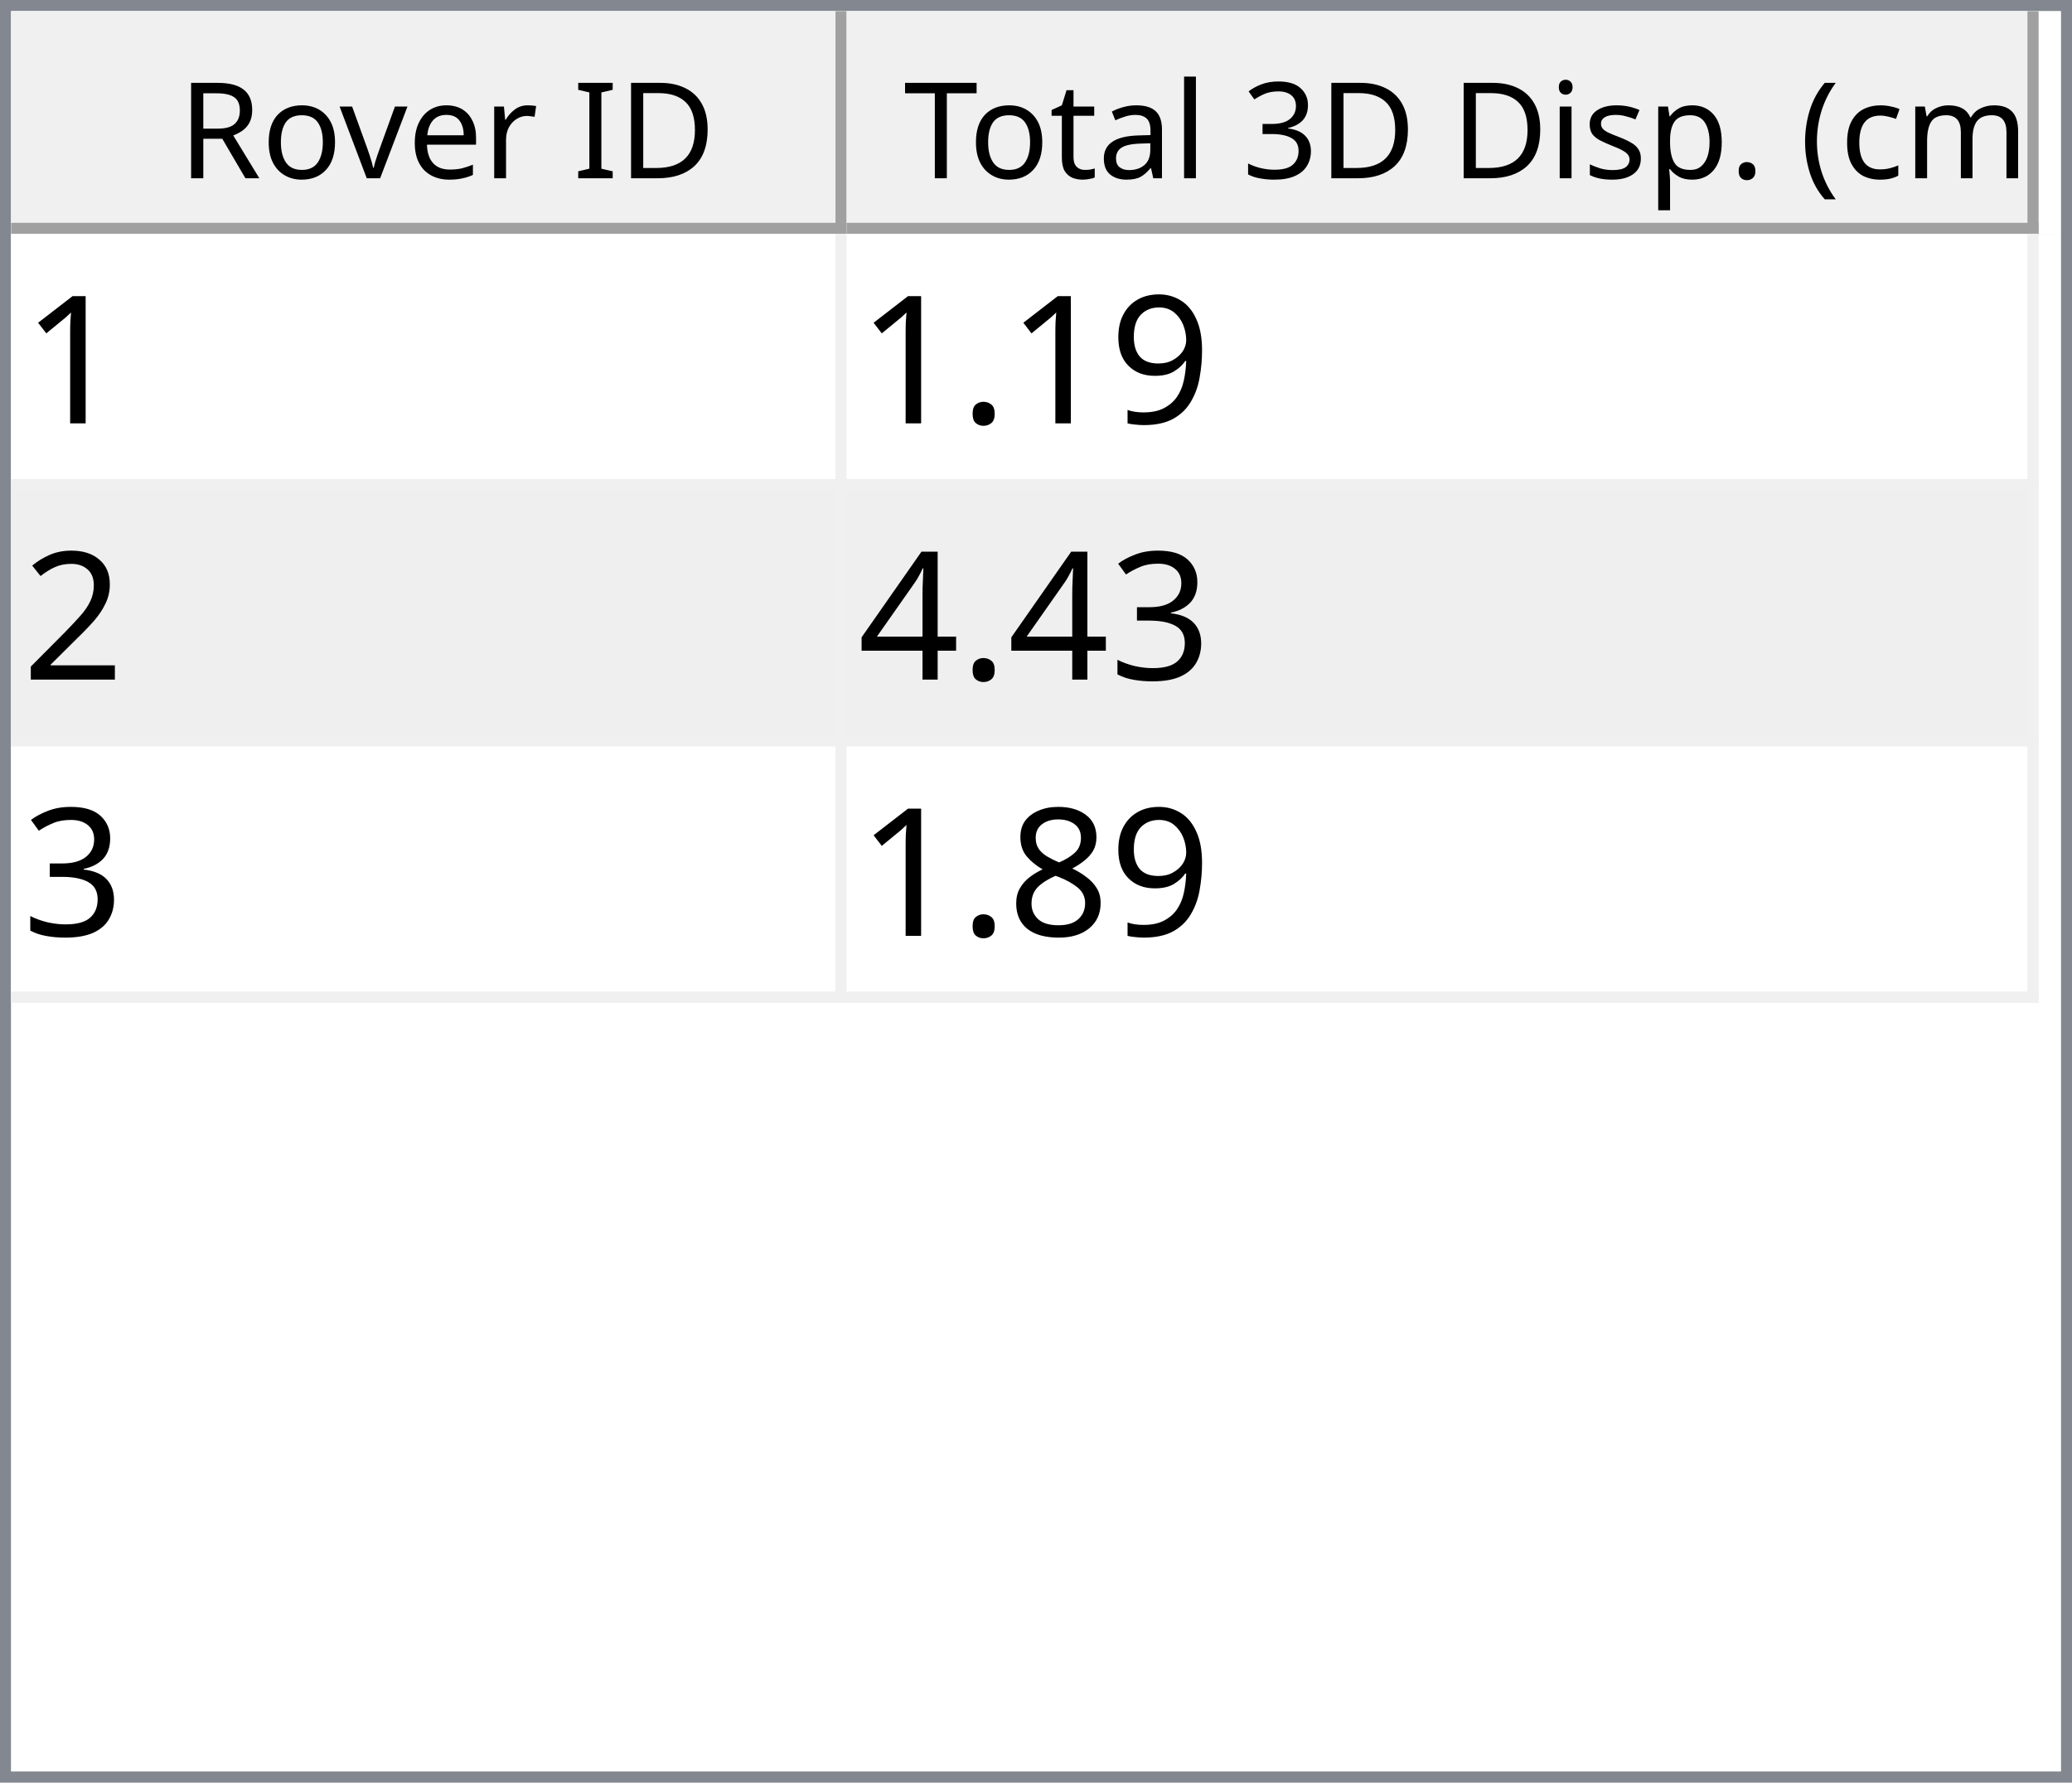
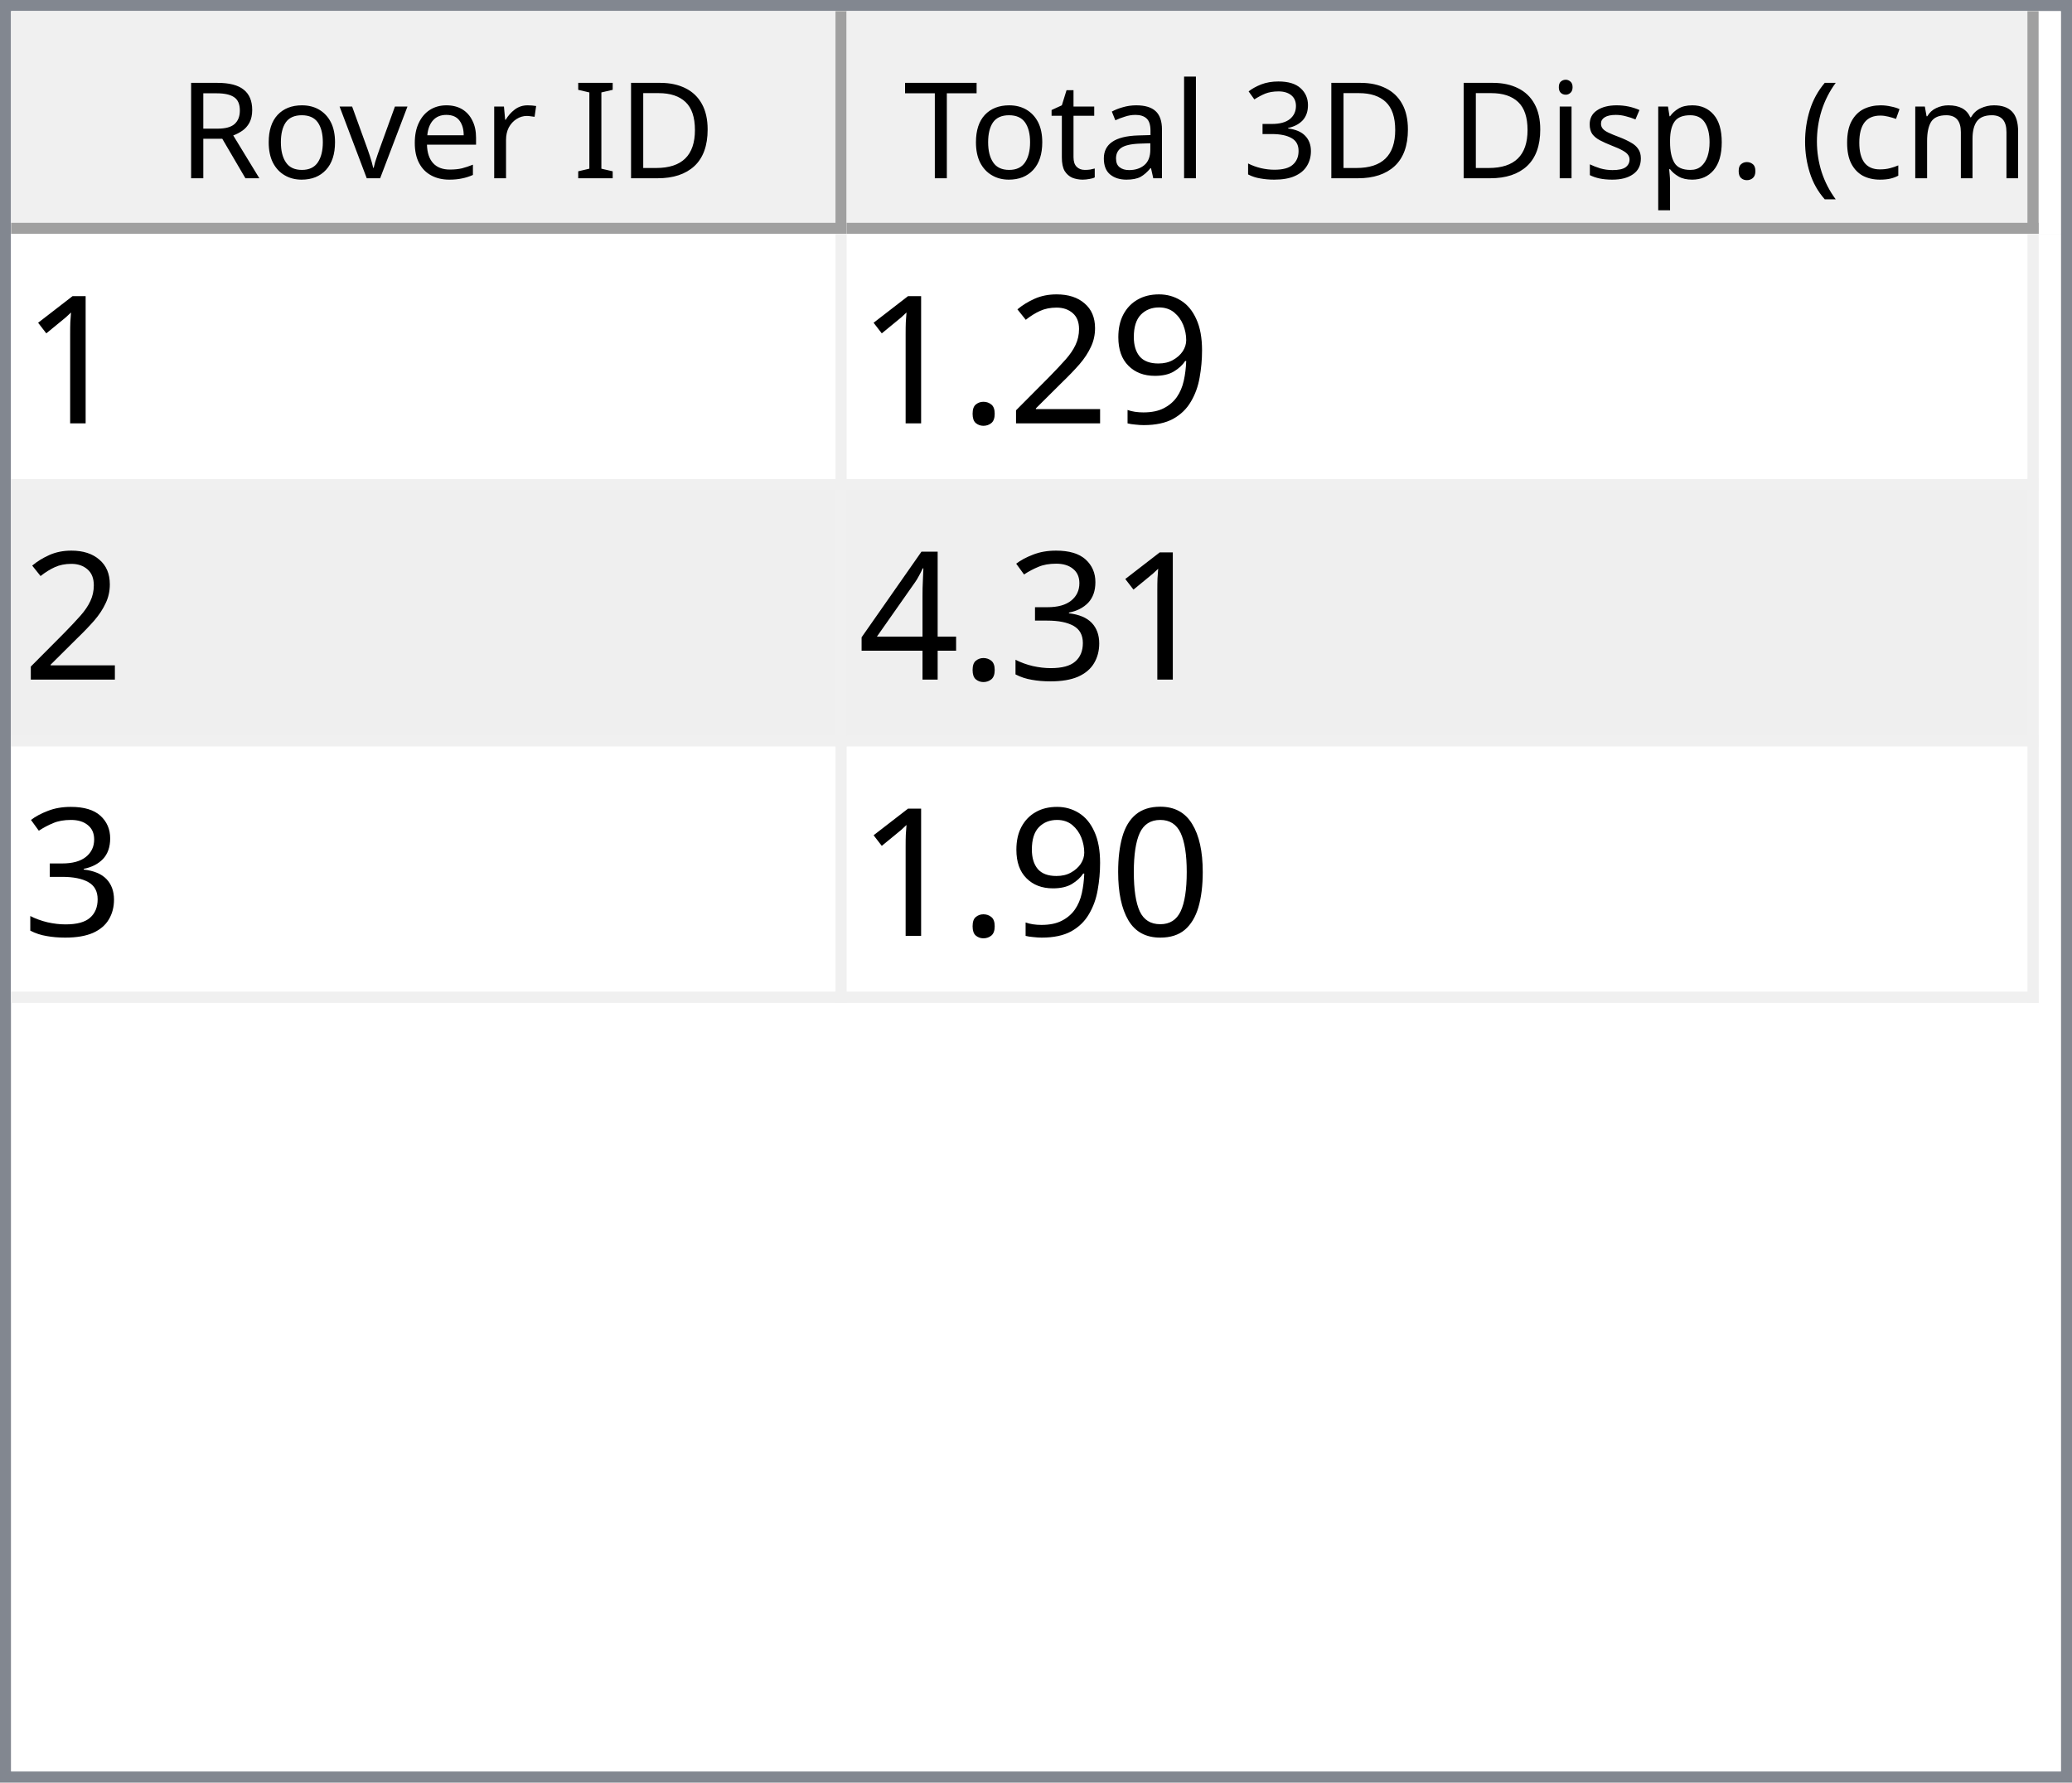
<svg xmlns="http://www.w3.org/2000/svg" style="fill-opacity:1; color-rendering:auto; color-interpolation:auto; text-rendering:auto; stroke:black; stroke-linecap:square; stroke-miterlimit:10; shape-rendering:auto; stroke-opacity:1; fill:black; stroke-dasharray:none; font-weight:normal; stroke-width:1; font-family:'Dialog'; font-style:normal; stroke-linejoin:miter; font-size:12px; stroke-dashoffset:0; image-rendering:auto;" width="186" height="160">
  <defs id="genericDefs" />
  <g>
    <defs id="defs1">
      <clipPath clipPathUnits="userSpaceOnUse" id="clipPath1">
        <path d="M0 0 L186 0 L186 160 L0 160 L0 0 Z" />
      </clipPath>
      <clipPath clipPathUnits="userSpaceOnUse" id="clipPath2">
        <path d="M0 0 L0 160 L186 160 L186 0 Z" />
      </clipPath>
      <clipPath clipPathUnits="userSpaceOnUse" id="clipPath3">
        <path d="M0 0 L0 20 L184 20 L184 0 Z" />
      </clipPath>
      <clipPath clipPathUnits="userSpaceOnUse" id="clipPath4">
        <path d="M0 0 L0 20 L75 20 L75 0 Z" />
      </clipPath>
      <clipPath clipPathUnits="userSpaceOnUse" id="clipPath5">
        <path d="M1 1 L1 19 L74 19 L74 1 Z" />
      </clipPath>
      <clipPath clipPathUnits="userSpaceOnUse" id="clipPath6">
        <path d="M0 0 L0 18 L73 18 L73 0 Z" />
      </clipPath>
      <clipPath clipPathUnits="userSpaceOnUse" id="clipPath7">
        <path d="M-0.5 -0.5 L-0.5 19.5 L74.5 19.5 L74.5 -0.5 Z" />
      </clipPath>
      <clipPath clipPathUnits="userSpaceOnUse" id="clipPath8">
        <path d="M0 0 L0 20 L107 20 L107 0 Z" />
      </clipPath>
      <clipPath clipPathUnits="userSpaceOnUse" id="clipPath9">
        <path d="M1 1 L1 19 L106 19 L106 1 Z" />
      </clipPath>
      <clipPath clipPathUnits="userSpaceOnUse" id="clipPath10">
        <path d="M0 0 L0 18 L105 18 L105 0 Z" />
      </clipPath>
      <clipPath clipPathUnits="userSpaceOnUse" id="clipPath11">
        <path d="M-0.5 -0.5 L-0.5 19.5 L106.5 19.5 L106.5 -0.5 Z" />
      </clipPath>
      <clipPath clipPathUnits="userSpaceOnUse" id="clipPath12">
        <path d="M0 0 L0 138 L184 138 L184 0 Z" />
      </clipPath>
      <clipPath clipPathUnits="userSpaceOnUse" id="clipPath13">
        <path d="M0 0 L0 69 L182 69 L182 0 Z" />
      </clipPath>
      <clipPath clipPathUnits="userSpaceOnUse" id="clipPath14">
        <path d="M-0.5 -0.5 L-0.5 68.5 L181.5 68.5 L181.5 -0.5 Z" />
      </clipPath>
      <clipPath clipPathUnits="userSpaceOnUse" id="clipPath15">
        <path d="M0 0 L0 22 L74 22 L74 0 Z" />
      </clipPath>
      <clipPath clipPathUnits="userSpaceOnUse" id="clipPath16">
        <path d="M0 0 L0 22 L106 22 L106 0 Z" />
      </clipPath>
      <font horiz-adv-x="64.551" id="font1">
        <font-face ascent="107.91" descent="25.098" units-per-em="100" style="font-style:normal; font-family:Segoe UI; font-weight:normal;" />
        <missing-glyph horiz-adv-x="64.551" d="M8.109 0 L8.109 68.266 L56.453 68.266 L56.453 0 L8.109 0 ZM15.328 7.234 L49.219 7.234 L49.219 61.031 L15.328 61.031 L15.328 7.234 Z" />
        <glyph unicode="D" horiz-adv-x="70.117" d="M9.188 0 L9.188 70.016 L28.516 70.016 Q65.531 70.016 65.531 35.891 Q65.531 19.672 55.25 9.836 Q44.969 0 27.734 0 L9.188 0 ZM17.391 62.594 L17.391 7.422 L27.828 7.422 Q41.609 7.422 49.273 14.797 Q56.938 22.172 56.938 35.688 Q56.938 62.594 28.328 62.594 L17.391 62.594 Z" />
        <glyph unicode="I" horiz-adv-x="26.611" d="M17.391 0 L9.188 0 L9.188 70.016 L17.391 70.016 L17.391 0 Z" />
        <glyph unicode=" " horiz-adv-x="27.393" d="" />
        <glyph unicode="r" horiz-adv-x="34.766" d="M34.188 41.891 Q32.078 43.5 28.125 43.5 Q23 43.5 19.555 38.672 Q16.109 33.844 16.109 25.484 L16.109 0 L8.109 0 L8.109 50 L16.109 50 L16.109 39.703 L16.312 39.703 Q18.016 44.969 21.531 47.922 Q25.047 50.875 29.391 50.875 Q32.516 50.875 34.188 50.203 L34.188 41.891 Z" />
        <glyph unicode="e" horiz-adv-x="52.295" d="M48.297 23 L12.984 23 Q13.188 14.656 17.484 10.109 Q21.781 5.562 29.297 5.562 Q37.75 5.562 44.828 11.141 L44.828 3.609 Q38.234 -1.172 27.391 -1.172 Q16.797 -1.172 10.742 5.641 Q4.688 12.453 4.688 24.812 Q4.688 36.469 11.305 43.82 Q17.922 51.172 27.734 51.172 Q37.547 51.172 42.922 44.828 Q48.297 38.484 48.297 27.203 L48.297 23 ZM40.094 29.781 Q40.047 36.719 36.75 40.578 Q33.453 44.438 27.594 44.438 Q21.922 44.438 17.969 40.383 Q14.016 36.328 13.094 29.781 L40.094 29.781 Z" />
        <glyph unicode="v" horiz-adv-x="47.9" d="M47.406 50 L27.484 0 L19.625 0 L0.688 50 L9.469 50 L22.172 13.672 Q23.578 9.672 23.922 6.688 L24.125 6.688 Q24.609 10.453 25.688 13.484 L38.969 50 L47.406 50 Z" />
        <glyph unicode="o" horiz-adv-x="58.594" d="M29 -1.172 Q17.922 -1.172 11.305 5.836 Q4.688 12.844 4.688 24.422 Q4.688 37.016 11.57 44.094 Q18.453 51.172 30.172 51.172 Q41.359 51.172 47.633 44.289 Q53.906 37.406 53.906 25.203 Q53.906 13.234 47.141 6.031 Q40.375 -1.172 29 -1.172 ZM29.594 44.438 Q21.875 44.438 17.383 39.188 Q12.891 33.938 12.891 24.703 Q12.891 15.828 17.43 10.695 Q21.969 5.562 29.594 5.562 Q37.359 5.562 41.531 10.594 Q45.703 15.625 45.703 24.906 Q45.703 34.281 41.531 39.359 Q37.359 44.438 29.594 44.438 Z" />
        <glyph unicode="R" horiz-adv-x="59.814" d="M59.375 0 L49.609 0 L37.891 19.625 Q36.281 22.359 34.766 24.289 Q33.25 26.219 31.664 27.438 Q30.078 28.656 28.25 29.219 Q26.422 29.781 24.125 29.781 L17.391 29.781 L17.391 0 L9.188 0 L9.188 70.016 L30.078 70.016 Q34.672 70.016 38.555 68.867 Q42.438 67.719 45.289 65.375 Q48.141 63.031 49.758 59.547 Q51.375 56.062 51.375 51.375 Q51.375 47.703 50.273 44.656 Q49.172 41.609 47.148 39.211 Q45.125 36.812 42.266 35.133 Q39.406 33.453 35.844 32.516 L35.844 32.328 Q37.594 31.547 38.891 30.547 Q40.188 29.547 41.359 28.18 Q42.531 26.812 43.68 25.078 Q44.828 23.344 46.234 21.047 L59.375 0 ZM17.391 62.594 L17.391 37.203 L28.516 37.203 Q31.594 37.203 34.203 38.133 Q36.812 39.062 38.719 40.797 Q40.625 42.531 41.703 45.047 Q42.781 47.562 42.781 50.688 Q42.781 56.297 39.141 59.445 Q35.5 62.594 28.609 62.594 L17.391 62.594 Z" />
        <glyph unicode=")" horiz-adv-x="30.176" d="M8.297 -15.922 L1.172 -15.922 Q16.406 2.344 16.406 26.812 Q16.406 51.469 1.078 70.016 L8.297 70.016 Q23.531 52.156 23.531 26.703 Q23.531 1.375 8.297 -15.922 Z" />
        <glyph unicode="m" horiz-adv-x="86.133" d="M79.109 0 L71.094 0 L71.094 28.719 Q71.094 37.016 68.531 40.727 Q65.969 44.438 59.906 44.438 Q54.781 44.438 51.195 39.75 Q47.609 35.062 47.609 28.516 L47.609 0 L39.594 0 L39.594 29.688 Q39.594 44.438 28.219 44.438 Q22.953 44.438 19.531 40.016 Q16.109 35.594 16.109 28.516 L16.109 0 L8.109 0 L8.109 50 L16.109 50 L16.109 42.094 L16.312 42.094 Q21.625 51.172 31.844 51.172 Q36.969 51.172 40.773 48.312 Q44.578 45.453 46 40.828 Q51.562 51.172 62.594 51.172 Q79.109 51.172 79.109 30.812 L79.109 0 Z" />
        <glyph unicode="c" horiz-adv-x="46.191" d="M42.188 2.297 Q36.422 -1.172 28.516 -1.172 Q17.828 -1.172 11.258 5.789 Q4.688 12.75 4.688 23.828 Q4.688 36.188 11.766 43.68 Q18.844 51.172 30.672 51.172 Q37.25 51.172 42.281 48.734 L42.281 40.531 Q36.719 44.438 30.375 44.438 Q22.703 44.438 17.797 38.945 Q12.891 33.453 12.891 24.516 Q12.891 15.719 17.508 10.641 Q22.125 5.562 29.891 5.562 Q36.422 5.562 42.188 9.906 L42.188 2.297 Z" />
        <glyph unicode="(" horiz-adv-x="30.176" d="M29.109 -15.922 L21.969 -15.922 Q6.844 1.375 6.844 26.703 Q6.844 52.156 21.969 70.016 L29.203 70.016 Q13.875 51.469 13.875 26.812 Q13.875 2.344 29.109 -15.922 Z" />
        <glyph unicode="." horiz-adv-x="21.68" d="M10.891 -1.078 Q8.641 -1.078 7.055 0.539 Q5.469 2.156 5.469 4.391 Q5.469 6.641 7.055 8.273 Q8.641 9.906 10.891 9.906 Q13.188 9.906 14.797 8.273 Q16.406 6.641 16.406 4.391 Q16.406 2.156 14.797 0.539 Q13.188 -1.078 10.891 -1.078 Z" />
        <glyph unicode="p" horiz-adv-x="58.789" d="M16.312 7.234 L16.109 7.234 L16.109 -23 L8.109 -23 L8.109 50 L16.109 50 L16.109 41.219 L16.312 41.219 Q22.219 51.172 33.594 51.172 Q43.266 51.172 48.688 44.461 Q54.109 37.75 54.109 26.469 Q54.109 13.922 48 6.375 Q41.891 -1.172 31.297 -1.172 Q21.578 -1.172 16.312 7.234 ZM16.109 27.391 L16.109 20.406 Q16.109 14.203 20.141 9.883 Q24.172 5.562 30.375 5.562 Q37.641 5.562 41.773 11.133 Q45.906 16.703 45.906 26.609 Q45.906 34.969 42.047 39.703 Q38.188 44.438 31.594 44.438 Q24.609 44.438 20.359 39.578 Q16.109 34.719 16.109 27.391 Z" />
        <glyph unicode="s" horiz-adv-x="42.432" d="M5.078 1.812 L5.078 10.406 Q11.625 5.562 19.484 5.562 Q30.031 5.562 30.031 12.594 Q30.031 14.594 29.125 15.992 Q28.219 17.391 26.68 18.461 Q25.141 19.531 23.07 20.383 Q21 21.234 18.609 22.172 Q15.281 23.484 12.766 24.828 Q10.25 26.172 8.57 27.859 Q6.891 29.547 6.031 31.695 Q5.172 33.844 5.172 36.719 Q5.172 40.234 6.789 42.945 Q8.406 45.656 11.086 47.484 Q13.766 49.312 17.211 50.242 Q20.656 51.172 24.312 51.172 Q30.812 51.172 35.938 48.922 L35.938 40.828 Q30.422 44.438 23.25 44.438 Q21 44.438 19.195 43.922 Q17.391 43.406 16.094 42.477 Q14.797 41.547 14.086 40.258 Q13.375 38.969 13.375 37.406 Q13.375 35.453 14.086 34.133 Q14.797 32.812 16.164 31.789 Q17.531 30.766 19.484 29.938 Q21.438 29.109 23.922 28.125 Q27.25 26.859 29.883 25.516 Q32.516 24.172 34.375 22.484 Q36.234 20.797 37.234 18.602 Q38.234 16.406 38.234 13.375 Q38.234 9.672 36.602 6.938 Q34.969 4.203 32.234 2.398 Q29.5 0.594 25.93 -0.289 Q22.359 -1.172 18.453 -1.172 Q10.75 -1.172 5.078 1.812 Z" />
        <glyph unicode="i" horiz-adv-x="24.219" d="M12.203 62.703 Q10.062 62.703 8.547 64.164 Q7.031 65.625 7.031 67.875 Q7.031 70.125 8.547 71.609 Q10.062 73.094 12.203 73.094 Q14.406 73.094 15.945 71.609 Q17.484 70.125 17.484 67.875 Q17.484 65.719 15.945 64.211 Q14.406 62.703 12.203 62.703 ZM16.109 0 L8.109 0 L8.109 50 L16.109 50 L16.109 0 Z" />
        <glyph unicode="3" horiz-adv-x="53.906" d="M46.531 19.828 Q46.531 15.094 44.75 11.211 Q42.969 7.328 39.719 4.57 Q36.469 1.812 31.93 0.297 Q27.391 -1.219 21.922 -1.219 Q11.922 -1.219 6 2.594 L6 11.188 Q13.094 5.609 22.219 5.609 Q25.875 5.609 28.828 6.539 Q31.781 7.469 33.906 9.227 Q36.031 10.984 37.18 13.477 Q38.328 15.969 38.328 19.094 Q38.328 32.812 18.797 32.812 L12.984 32.812 L12.984 39.594 L18.5 39.594 Q35.797 39.594 35.797 52.484 Q35.797 64.406 22.609 64.406 Q15.188 64.406 8.688 59.422 L8.688 67.188 Q15.375 71.188 24.609 71.188 Q29 71.188 32.57 69.969 Q36.141 68.75 38.68 66.555 Q41.219 64.359 42.609 61.281 Q44 58.203 44 54.5 Q44 40.672 30.031 36.719 L30.031 36.531 Q33.594 36.141 36.625 34.797 Q39.656 33.453 41.852 31.305 Q44.047 29.156 45.289 26.25 Q46.531 23.344 46.531 19.828 Z" />
        <glyph unicode="l" horiz-adv-x="24.219" d="M16.109 0 L8.109 0 L8.109 74.031 L16.109 74.031 L16.109 0 Z" />
        <glyph unicode="a" horiz-adv-x="50.879" d="M43.891 0 L35.891 0 L35.891 7.812 L35.688 7.812 Q30.469 -1.172 20.312 -1.172 Q12.844 -1.172 8.617 2.781 Q4.391 6.734 4.391 13.281 Q4.391 27.297 20.906 29.594 L35.891 31.688 Q35.891 44.438 25.594 44.438 Q16.547 44.438 9.281 38.281 L9.281 46.484 Q16.656 51.172 26.266 51.172 Q43.891 51.172 43.891 32.516 L43.891 0 ZM35.891 25.297 L23.828 23.641 Q18.266 22.859 15.43 20.875 Q12.594 18.891 12.594 13.875 Q12.594 10.203 15.211 7.883 Q17.828 5.562 22.172 5.562 Q28.125 5.562 32.008 9.742 Q35.891 13.922 35.891 20.312 L35.891 25.297 Z" />
        <glyph unicode="t" horiz-adv-x="33.887" d="M31.297 0.484 Q28.469 -1.078 23.828 -1.078 Q10.688 -1.078 10.688 13.578 L10.688 43.172 L2.094 43.172 L2.094 50 L10.688 50 L10.688 62.203 L18.703 64.797 L18.703 50 L31.297 50 L31.297 43.172 L18.703 43.172 L18.703 14.984 Q18.703 9.969 20.414 7.82 Q22.125 5.672 26.078 5.672 Q29.109 5.672 31.297 7.328 L31.297 0.484 Z" />
        <glyph unicode="T" horiz-adv-x="52.393" d="M50.594 62.594 L30.375 62.594 L30.375 0 L22.172 0 L22.172 62.594 L2 62.594 L2 70.016 L50.594 70.016 L50.594 62.594 Z" />
      </font>
      <font horiz-adv-x="75.0" id="font2">
        <font-face ascent="100.537" descent="21.973" units-per-em="100" style="font-style:normal; font-family:sans-serif; font-weight:normal;" />
        <missing-glyph horiz-adv-x="75.0" d="M12.5 0 L12.5 62.5 L62.5 62.5 L62.5 0 L12.5 0 ZM14.062 1.562 L60.938 1.562 L60.938 60.938 L14.062 60.938 L14.062 1.562 Z" />
        <glyph unicode="1" horiz-adv-x="55.615" d="M37.25 0 L28.469 0 L28.469 56 Q25.297 52.984 20.141 49.953 Q14.984 46.922 10.891 45.406 L10.891 53.906 Q18.266 57.375 23.781 62.305 Q29.297 67.234 31.594 71.875 L37.25 71.875 L37.25 0 Z" />
        <glyph unicode="9" horiz-adv-x="55.615" d="M5.469 16.547 L13.922 17.328 Q14.984 11.375 18.016 8.688 Q21.047 6 25.781 6 Q29.828 6 32.883 7.859 Q35.938 9.719 37.891 12.82 Q39.844 15.922 41.164 21.195 Q42.484 26.469 42.484 31.938 Q42.484 32.516 42.438 33.688 Q39.797 29.5 35.234 26.883 Q30.672 24.266 25.344 24.266 Q16.453 24.266 10.305 30.711 Q4.156 37.156 4.156 47.703 Q4.156 58.594 10.578 65.234 Q17 71.875 26.656 71.875 Q33.641 71.875 39.43 68.117 Q45.219 64.359 48.219 57.398 Q51.219 50.438 51.219 37.25 Q51.219 23.531 48.242 15.406 Q45.266 7.281 39.383 3.031 Q33.5 -1.219 25.594 -1.219 Q17.188 -1.219 11.867 3.445 Q6.547 8.109 5.469 16.547 ZM41.453 48.141 Q41.453 55.719 37.43 60.156 Q33.406 64.594 27.734 64.594 Q21.875 64.594 17.531 59.812 Q13.188 55.031 13.188 47.406 Q13.188 40.578 17.312 36.305 Q21.438 32.031 27.484 32.031 Q33.594 32.031 37.523 36.305 Q41.453 40.578 41.453 48.141 Z" />
+         <glyph unicode="2" horiz-adv-x="55.615" d="M50.344 8.453 L50.344 0 L3.031 0 Q2.938 3.172 4.047 6.109 Q5.859 10.938 9.836 15.625 Q13.812 20.312 21.344 26.469 Q33.016 36.031 37.117 41.625 Q41.219 47.219 41.219 52.203 Q41.219 57.422 37.477 61.008 Q33.734 64.594 27.734 64.594 Q21.391 64.594 17.578 60.789 Q13.766 56.984 13.719 50.25 L4.688 51.172 Q5.609 61.281 11.664 66.578 Q17.719 71.875 27.938 71.875 Q38.234 71.875 44.242 66.164 Q50.25 60.453 50.25 52 Q50.25 47.703 48.492 43.555 Q46.734 39.406 42.656 34.812 Q38.578 30.219 29.109 22.219 Q21.188 15.578 18.945 13.211 Q16.703 10.844 15.234 8.453 L50.344 8.453 Z" />
        <glyph unicode="." horiz-adv-x="27.783" d="M9.078 0 L9.078 10.016 L19.094 10.016 L19.094 0 L9.078 0 Z" />
-         <glyph unicode="2" horiz-adv-x="55.615" d="M50.344 8.453 L50.344 0 L3.031 0 Q2.938 3.172 4.047 6.109 Q5.859 10.938 9.836 15.625 Q13.812 20.312 21.344 26.469 Q33.016 36.031 37.117 41.625 Q41.219 47.219 41.219 52.203 Q41.219 57.422 37.477 61.008 Q33.734 64.594 27.734 64.594 Q21.391 64.594 17.578 60.789 Q13.766 56.984 13.719 50.25 L4.688 51.172 Q5.609 61.281 11.664 66.578 Q17.719 71.875 27.938 71.875 Q38.234 71.875 44.242 66.164 Q50.25 60.453 50.25 52 Q50.25 47.703 48.492 43.555 Q46.734 39.406 42.656 34.812 Q38.578 30.219 29.109 22.219 Q21.188 15.578 18.945 13.211 Q16.703 10.844 15.234 8.453 L50.344 8.453 Z" />
        <glyph unicode="3" horiz-adv-x="55.615" d="M4.203 18.891 L12.984 20.062 Q14.5 12.594 18.141 9.297 Q21.781 6 27 6 Q33.203 6 37.477 10.297 Q41.75 14.594 41.75 20.953 Q41.75 27 37.797 30.93 Q33.844 34.859 27.734 34.859 Q25.25 34.859 21.531 33.891 L22.516 41.609 Q23.391 41.5 23.922 41.5 Q29.547 41.5 34.039 44.43 Q38.531 47.359 38.531 53.469 Q38.531 58.297 35.258 61.477 Q31.984 64.656 26.812 64.656 Q21.688 64.656 18.266 61.43 Q14.844 58.203 13.875 51.766 L5.078 53.328 Q6.688 62.156 12.398 67.016 Q18.109 71.875 26.609 71.875 Q32.469 71.875 37.398 69.359 Q42.328 66.844 44.945 62.5 Q47.562 58.156 47.562 53.266 Q47.562 48.641 45.07 44.828 Q42.578 41.016 37.703 38.766 Q44.047 37.312 47.562 32.695 Q51.078 28.078 51.078 21.141 Q51.078 11.766 44.242 5.25 Q37.406 -1.266 26.953 -1.266 Q17.531 -1.266 11.305 4.352 Q5.078 9.969 4.203 18.891 Z" />
        <glyph unicode="4" horiz-adv-x="55.615" d="M32.328 0 L32.328 17.141 L1.266 17.141 L1.266 25.203 L33.938 71.578 L41.109 71.578 L41.109 25.203 L50.781 25.203 L50.781 17.141 L41.109 17.141 L41.109 0 L32.328 0 ZM32.328 25.203 L32.328 57.469 L9.906 25.203 L32.328 25.203 Z" />
-         <glyph unicode="8" horiz-adv-x="55.615" d="M17.672 38.812 Q12.203 40.828 9.57 44.539 Q6.938 48.25 6.938 53.422 Q6.938 61.234 12.555 66.555 Q18.172 71.875 27.484 71.875 Q36.859 71.875 42.578 66.43 Q48.297 60.984 48.297 53.172 Q48.297 48.188 45.68 44.508 Q43.062 40.828 37.75 38.812 Q44.344 36.672 47.781 31.883 Q51.219 27.094 51.219 20.453 Q51.219 11.281 44.727 5.031 Q38.234 -1.219 27.641 -1.219 Q17.047 -1.219 10.547 5.055 Q4.047 11.328 4.047 20.703 Q4.047 27.688 7.594 32.398 Q11.141 37.109 17.672 38.812 ZM15.922 53.719 Q15.922 48.641 19.195 45.414 Q22.469 42.188 27.688 42.188 Q32.766 42.188 36.016 45.383 Q39.266 48.578 39.266 53.219 Q39.266 58.062 35.914 61.359 Q32.562 64.656 27.594 64.656 Q22.562 64.656 19.242 61.43 Q15.922 58.203 15.922 53.719 ZM13.094 20.656 Q13.094 16.891 14.875 13.375 Q16.656 9.859 20.172 7.93 Q23.688 6 27.734 6 Q34.031 6 38.133 10.055 Q42.234 14.109 42.234 20.359 Q42.234 26.703 38.016 30.859 Q33.797 35.016 27.438 35.016 Q21.234 35.016 17.164 30.914 Q13.094 26.812 13.094 20.656 Z" />
+         <glyph unicode="0" horiz-adv-x="55.615" d="M4.156 35.297 Q4.156 48 6.766 55.742 Q9.375 63.484 14.523 67.68 Q19.672 71.875 27.484 71.875 Q33.25 71.875 37.594 69.555 Q41.938 67.234 44.773 62.867 Q47.609 58.5 49.219 52.227 Q50.828 45.953 50.828 35.297 Q50.828 22.703 48.242 14.969 Q45.656 7.234 40.508 3.008 Q35.359 -1.219 27.484 -1.219 Q17.141 -1.219 11.234 6.203 Q4.156 15.141 4.156 35.297 ZM13.188 35.297 Q13.188 17.672 17.312 11.836 Q21.438 6 27.484 6 Q33.547 6 37.672 11.859 Q41.797 17.719 41.797 35.297 Q41.797 52.984 37.672 58.789 Q33.547 64.594 27.391 64.594 Q21.344 64.594 17.719 59.469 Q13.188 52.938 13.188 35.297 Z" />
      </font>
    </defs>
    <g style="fill:white; stroke:white;">
      <rect x="0" y="0" width="186" style="clip-path:url(#clipPath1); stroke:none;" height="160" />
    </g>
    <g style="fill:white; text-rendering:optimizeSpeed; color-rendering:optimizeSpeed; image-rendering:optimizeSpeed; shape-rendering:crispEdges; stroke:white; color-interpolation:sRGB;">
      <rect x="0" width="186" height="160" y="0" style="stroke:none;" />
      <path style="stroke:none;" d="M0 160 L186 160 L186 0 L0 0 Z" />
    </g>
    <g style="fill:rgb(240,240,240); font-family:'Segoe UI'; stroke:rgb(240,240,240);">
      <rect x="0" y="0" width="186" style="clip-path:url(#clipPath2); stroke:none;" height="160" />
    </g>
    <g style="fill:rgb(130,135,144); font-family:'Segoe UI'; stroke:rgb(130,135,144);">
      <path d="M0 0 L186 0 L186 160 L0 160 L0 0 ZM1 1 L185 1 L185 159 L1 159 L1 1 Z" style="fill-rule:evenodd; clip-path:url(#clipPath2); stroke:none;" />
    </g>
    <g style="fill:white; font-family:'Segoe UI'; stroke:white;" transform="translate(1,1)">
      <rect x="0" y="0" width="184" style="clip-path:url(#clipPath3); stroke:none;" height="20" />
    </g>
    <g style="fill:rgb(240,240,240); font-family:'Segoe UI'; stroke:rgb(240,240,240);" transform="translate(1,1)">
      <rect x="0" y="0" width="75" style="clip-path:url(#clipPath4); stroke:none;" height="20" />
    </g>
    <g style="font-family:'Segoe UI';" transform="translate(2,2)">
      <text x="14" xml:space="preserve" y="14" style="clip-path:url(#clipPath6); stroke:none;">Rover ID</text>
    </g>
    <g style="fill:rgb(160,160,160); font-family:'Segoe UI'; stroke:rgb(160,160,160); stroke-linejoin:bevel;" transform="translate(1.5,1.5)">
      <line x1="74" x2="74" y1="0" style="fill:none; clip-path:url(#clipPath7);" y2="19" />
    </g>
    <g style="fill:rgb(160,160,160); font-family:'Segoe UI'; stroke:rgb(160,160,160); stroke-linejoin:bevel;" transform="matrix(1,0,0,1,1,1) translate(0.5,0.5)">
      <line x1="0" x2="74" y1="19" style="fill:none; clip-path:url(#clipPath7);" y2="19" />
    </g>
    <g style="fill:rgb(240,240,240); font-family:'Segoe UI'; stroke:rgb(240,240,240);" transform="translate(76,1)">
      <rect x="0" y="0" width="107" style="clip-path:url(#clipPath8); stroke:none;" height="20" />
    </g>
    <g style="font-family:'Segoe UI';" transform="translate(77,2)">
      <text x="1" xml:space="preserve" y="14" style="clip-path:url(#clipPath10); stroke:none;"> Total 3D Disp. (cm)</text>
    </g>
    <g style="fill:rgb(160,160,160); font-family:'Segoe UI'; stroke:rgb(160,160,160); stroke-linejoin:bevel;" transform="translate(76.5,1.5)">
      <line x1="106" x2="106" y1="0" style="fill:none; clip-path:url(#clipPath11);" y2="19" />
    </g>
    <g style="fill:rgb(160,160,160); font-family:'Segoe UI'; stroke:rgb(160,160,160); stroke-linejoin:bevel;" transform="matrix(1,0,0,1,76,1) translate(0.5,0.5)">
      <line x1="0" x2="106" y1="19" style="fill:none; clip-path:url(#clipPath11);" y2="19" />
    </g>
    <g style="fill:white; font-family:'Segoe UI'; stroke:white;" transform="translate(1,21)">
      <rect x="0" y="0" width="184" style="clip-path:url(#clipPath12); stroke:none;" height="138" />
    </g>
    <g style="fill:rgb(240,240,240); font-size:16px; font-family:sans-serif; stroke:rgb(240,240,240);" transform="translate(1,21)">
      <rect x="0" y="0" width="182" style="clip-path:url(#clipPath13); stroke:none;" height="69" />
      <line transform="translate(0.5,0.5)" x1="0" x2="181" y1="22" style="clip-path:url(#clipPath14); fill:none; stroke-linejoin:bevel;" y2="22" />
    </g>
    <g transform="matrix(1,0,0,1,1,21) translate(0.5,0.5)" style="fill:rgb(240,240,240); font-size:16px; font-family:sans-serif; stroke:rgb(240,240,240); stroke-linejoin:bevel;">
      <line x1="0" x2="181" y1="45" style="fill:none; clip-path:url(#clipPath14);" y2="45" />
    </g>
    <g transform="matrix(1,0,0,1,1,21) translate(0.5,0.5)" style="fill:rgb(240,240,240); font-size:16px; font-family:sans-serif; stroke:rgb(240,240,240); stroke-linejoin:bevel;">
      <line x1="0" x2="181" y1="68" style="fill:none; clip-path:url(#clipPath14);" y2="68" />
    </g>
    <g transform="matrix(1,0,0,1,1,21) translate(0.5,0.5)" style="fill:rgb(240,240,240); font-size:16px; font-family:sans-serif; stroke:rgb(240,240,240); stroke-linejoin:bevel;">
      <line x1="74" x2="74" y1="0" style="fill:none; clip-path:url(#clipPath14);" y2="68" />
    </g>
    <g transform="matrix(1,0,0,1,1,21) translate(0.5,0.5)" style="fill:rgb(240,240,240); font-size:16px; font-family:sans-serif; stroke:rgb(240,240,240); stroke-linejoin:bevel;">
      <line x1="181" x2="181" y1="0" style="fill:none; clip-path:url(#clipPath14);" y2="68" />
    </g>
    <g style="fill:white; font-size:16px; font-family:sans-serif; stroke:white;" transform="matrix(1,0,0,1,1,21)">
      <rect x="0" y="0" width="74" style="clip-path:url(#clipPath15); stroke:none;" height="22" />
      <text x="1" y="17" style="fill:black; clip-path:url(#clipPath15); stroke:none;" xml:space="preserve">1</text>
    </g>
    <g style="fill:white; font-size:16px; font-family:sans-serif; stroke:white;" transform="matrix(1,0,0,1,1,21) translate(75,0)">
      <rect x="0" y="0" width="106" style="clip-path:url(#clipPath16); stroke:none;" height="22" />
-       <text x="1" y="17" style="fill:black; clip-path:url(#clipPath16); stroke:none;" xml:space="preserve">1.19</text>
+       <text x="1" y="17" style="fill:black; clip-path:url(#clipPath16); stroke:none;" xml:space="preserve">1.29</text>
    </g>
    <g style="fill:rgb(239,239,239); font-size:16px; font-family:sans-serif; stroke:rgb(239,239,239);" transform="matrix(1,0,0,1,1,21) translate(0,23)">
      <rect x="0" y="0" width="74" style="clip-path:url(#clipPath15); stroke:none;" height="22" />
      <text x="1" y="17" style="fill:black; clip-path:url(#clipPath15); stroke:none;" xml:space="preserve">2</text>
    </g>
    <g style="fill:rgb(239,239,239); font-size:16px; font-family:sans-serif; stroke:rgb(239,239,239);" transform="matrix(1,0,0,1,1,21) translate(75,23)">
      <rect x="0" y="0" width="106" style="clip-path:url(#clipPath16); stroke:none;" height="22" />
-       <text x="1" y="17" style="fill:black; clip-path:url(#clipPath16); stroke:none;" xml:space="preserve">4.43</text>
+       <text x="1" y="17" style="fill:black; clip-path:url(#clipPath16); stroke:none;" xml:space="preserve">4.31</text>
    </g>
    <g style="fill:white; font-size:16px; font-family:sans-serif; stroke:white;" transform="matrix(1,0,0,1,1,21) translate(0,46)">
      <rect x="0" y="0" width="74" style="clip-path:url(#clipPath15); stroke:none;" height="22" />
      <text x="1" y="17" style="fill:black; clip-path:url(#clipPath15); stroke:none;" xml:space="preserve">3</text>
    </g>
    <g style="fill:white; font-size:16px; font-family:sans-serif; stroke:white;" transform="matrix(1,0,0,1,1,21) translate(75,46)">
      <rect x="0" y="0" width="106" style="clip-path:url(#clipPath16); stroke:none;" height="22" />
-       <text x="1" y="17" style="fill:black; clip-path:url(#clipPath16); stroke:none;" xml:space="preserve">1.89</text>
+       <text x="1" y="17" style="fill:black; clip-path:url(#clipPath16); stroke:none;" xml:space="preserve">1.90</text>
    </g>
  </g>
</svg>
